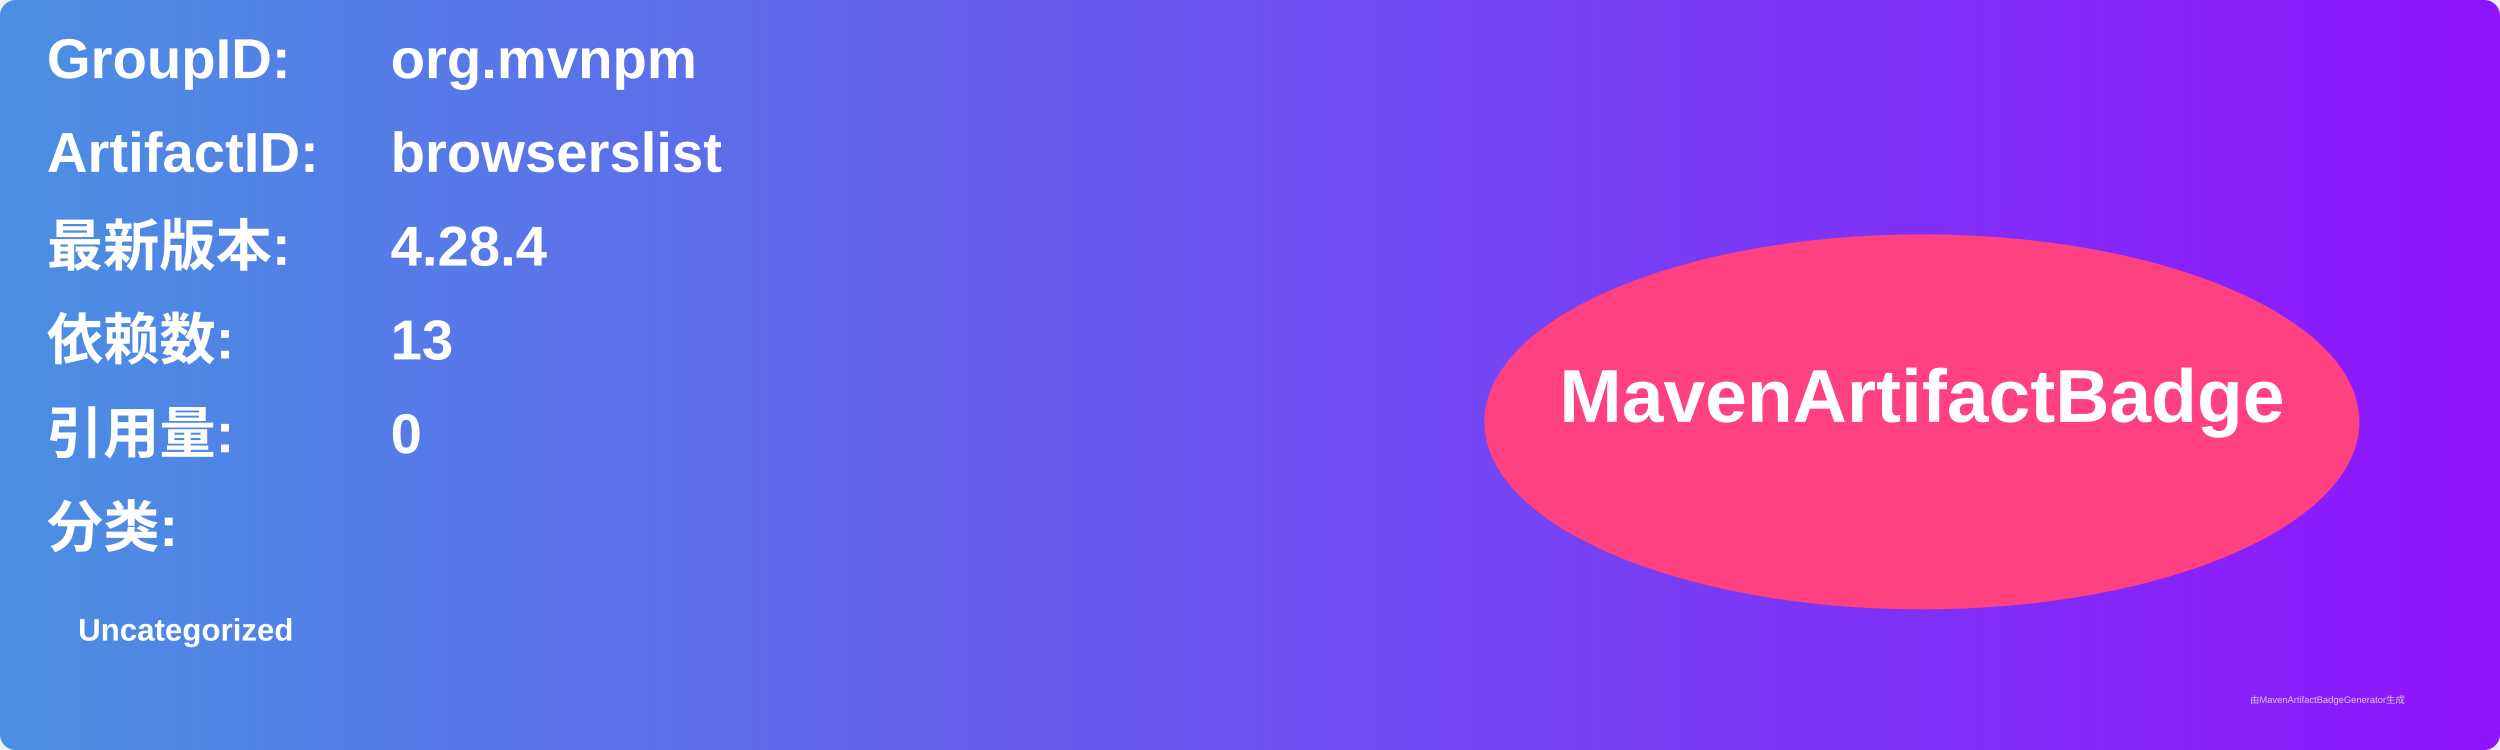
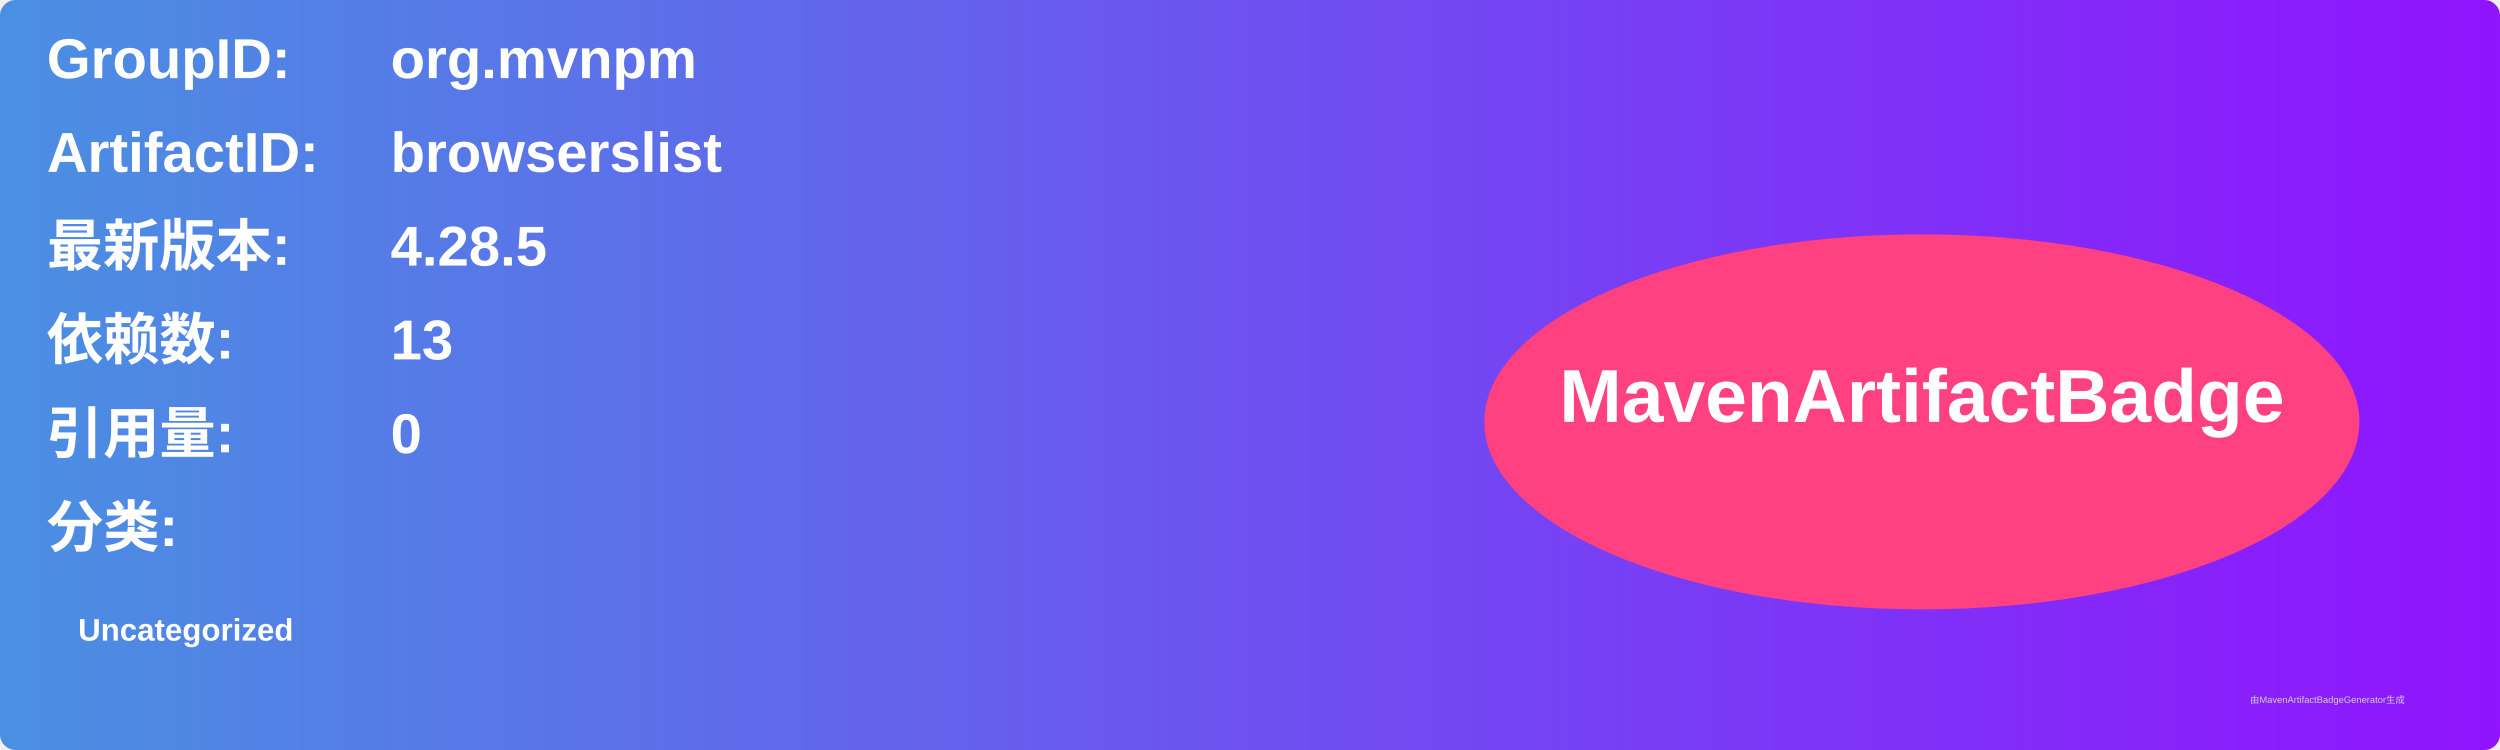
<svg xmlns="http://www.w3.org/2000/svg" width="800" height="240" viewBox="0 0 800 240">
  <linearGradient id="grad" x1="0%" y1="0%" x2="100%" y2="0%">
    <stop offset="0%" stop-color="#4a90e2" />
    <stop offset="100%" stop-color="#9013fe" />
  </linearGradient>
  <rect width="100%" height="100%" rx="5" ry="5" fill="url(#grad)" />
  <g transform="translate(15, 15)">
    <text x="0" y="10" font-family="Arial" font-size="18" fill="white" font-weight="bold" width="260">GroupID:</text>
    <text x="110" y="10" font-family="Arial" font-size="18" fill="white" font-weight="bold" width="460">org.mvnpm</text>
    <text x="0" y="40" font-family="Arial" font-size="18" fill="white" font-weight="bold" width="260">ArtifactID:</text>
    <text x="110" y="40" font-family="Arial" font-size="18" fill="white" font-weight="bold" width="460">browserslist</text>
    <text x="0" y="70" font-family="Arial" font-size="18" fill="white" font-weight="bold">最新版本:</text>
    <text x="110" y="70" font-family="Arial" font-size="18" fill="white" font-weight="bold">
-       <tspan font-weight="bold">4.28.4</tspan>
+       <tspan font-weight="bold">4.28.5</tspan>
    </text>
    <text x="0" y="100" font-family="Arial" font-size="18" fill="white" font-weight="bold">依赖数: </text>
    <text x="110" y="100" font-family="Arial" font-size="18" fill="white">
      <tspan font-weight="bold">13</tspan>
    </text>
    <text x="0" y="130" font-family="Arial" font-size="18" fill="white" font-weight="bold">引用量: </text>
    <text x="110" y="130" font-family="Arial" font-size="18" fill="white">
      <tspan font-weight="bold">0</tspan>
    </text>
    <text x="0" y="160" font-family="Arial" font-size="18" fill="white" font-weight="bold">分类:</text>
    <text x="10" y="190" font-family="Arial" font-size="10" fill="white">
      <tspan font-weight="bold">Uncategorized</tspan>
    </text>
    <ellipse cx="600" cy="120" rx="140" ry="60" fill="#ff4081" />
    <text x="600" y="120" text-anchor="middle" font-family="Arial" font-size="24" fill="white" font-weight="bold">MavenArtifactBadge</text>
  </g>
  <text x="720" y="225" font-family="Arial" font-size="3" fill="#d0d0d0">由MavenArtifactBadgeGenerator生成</text>
</svg>
